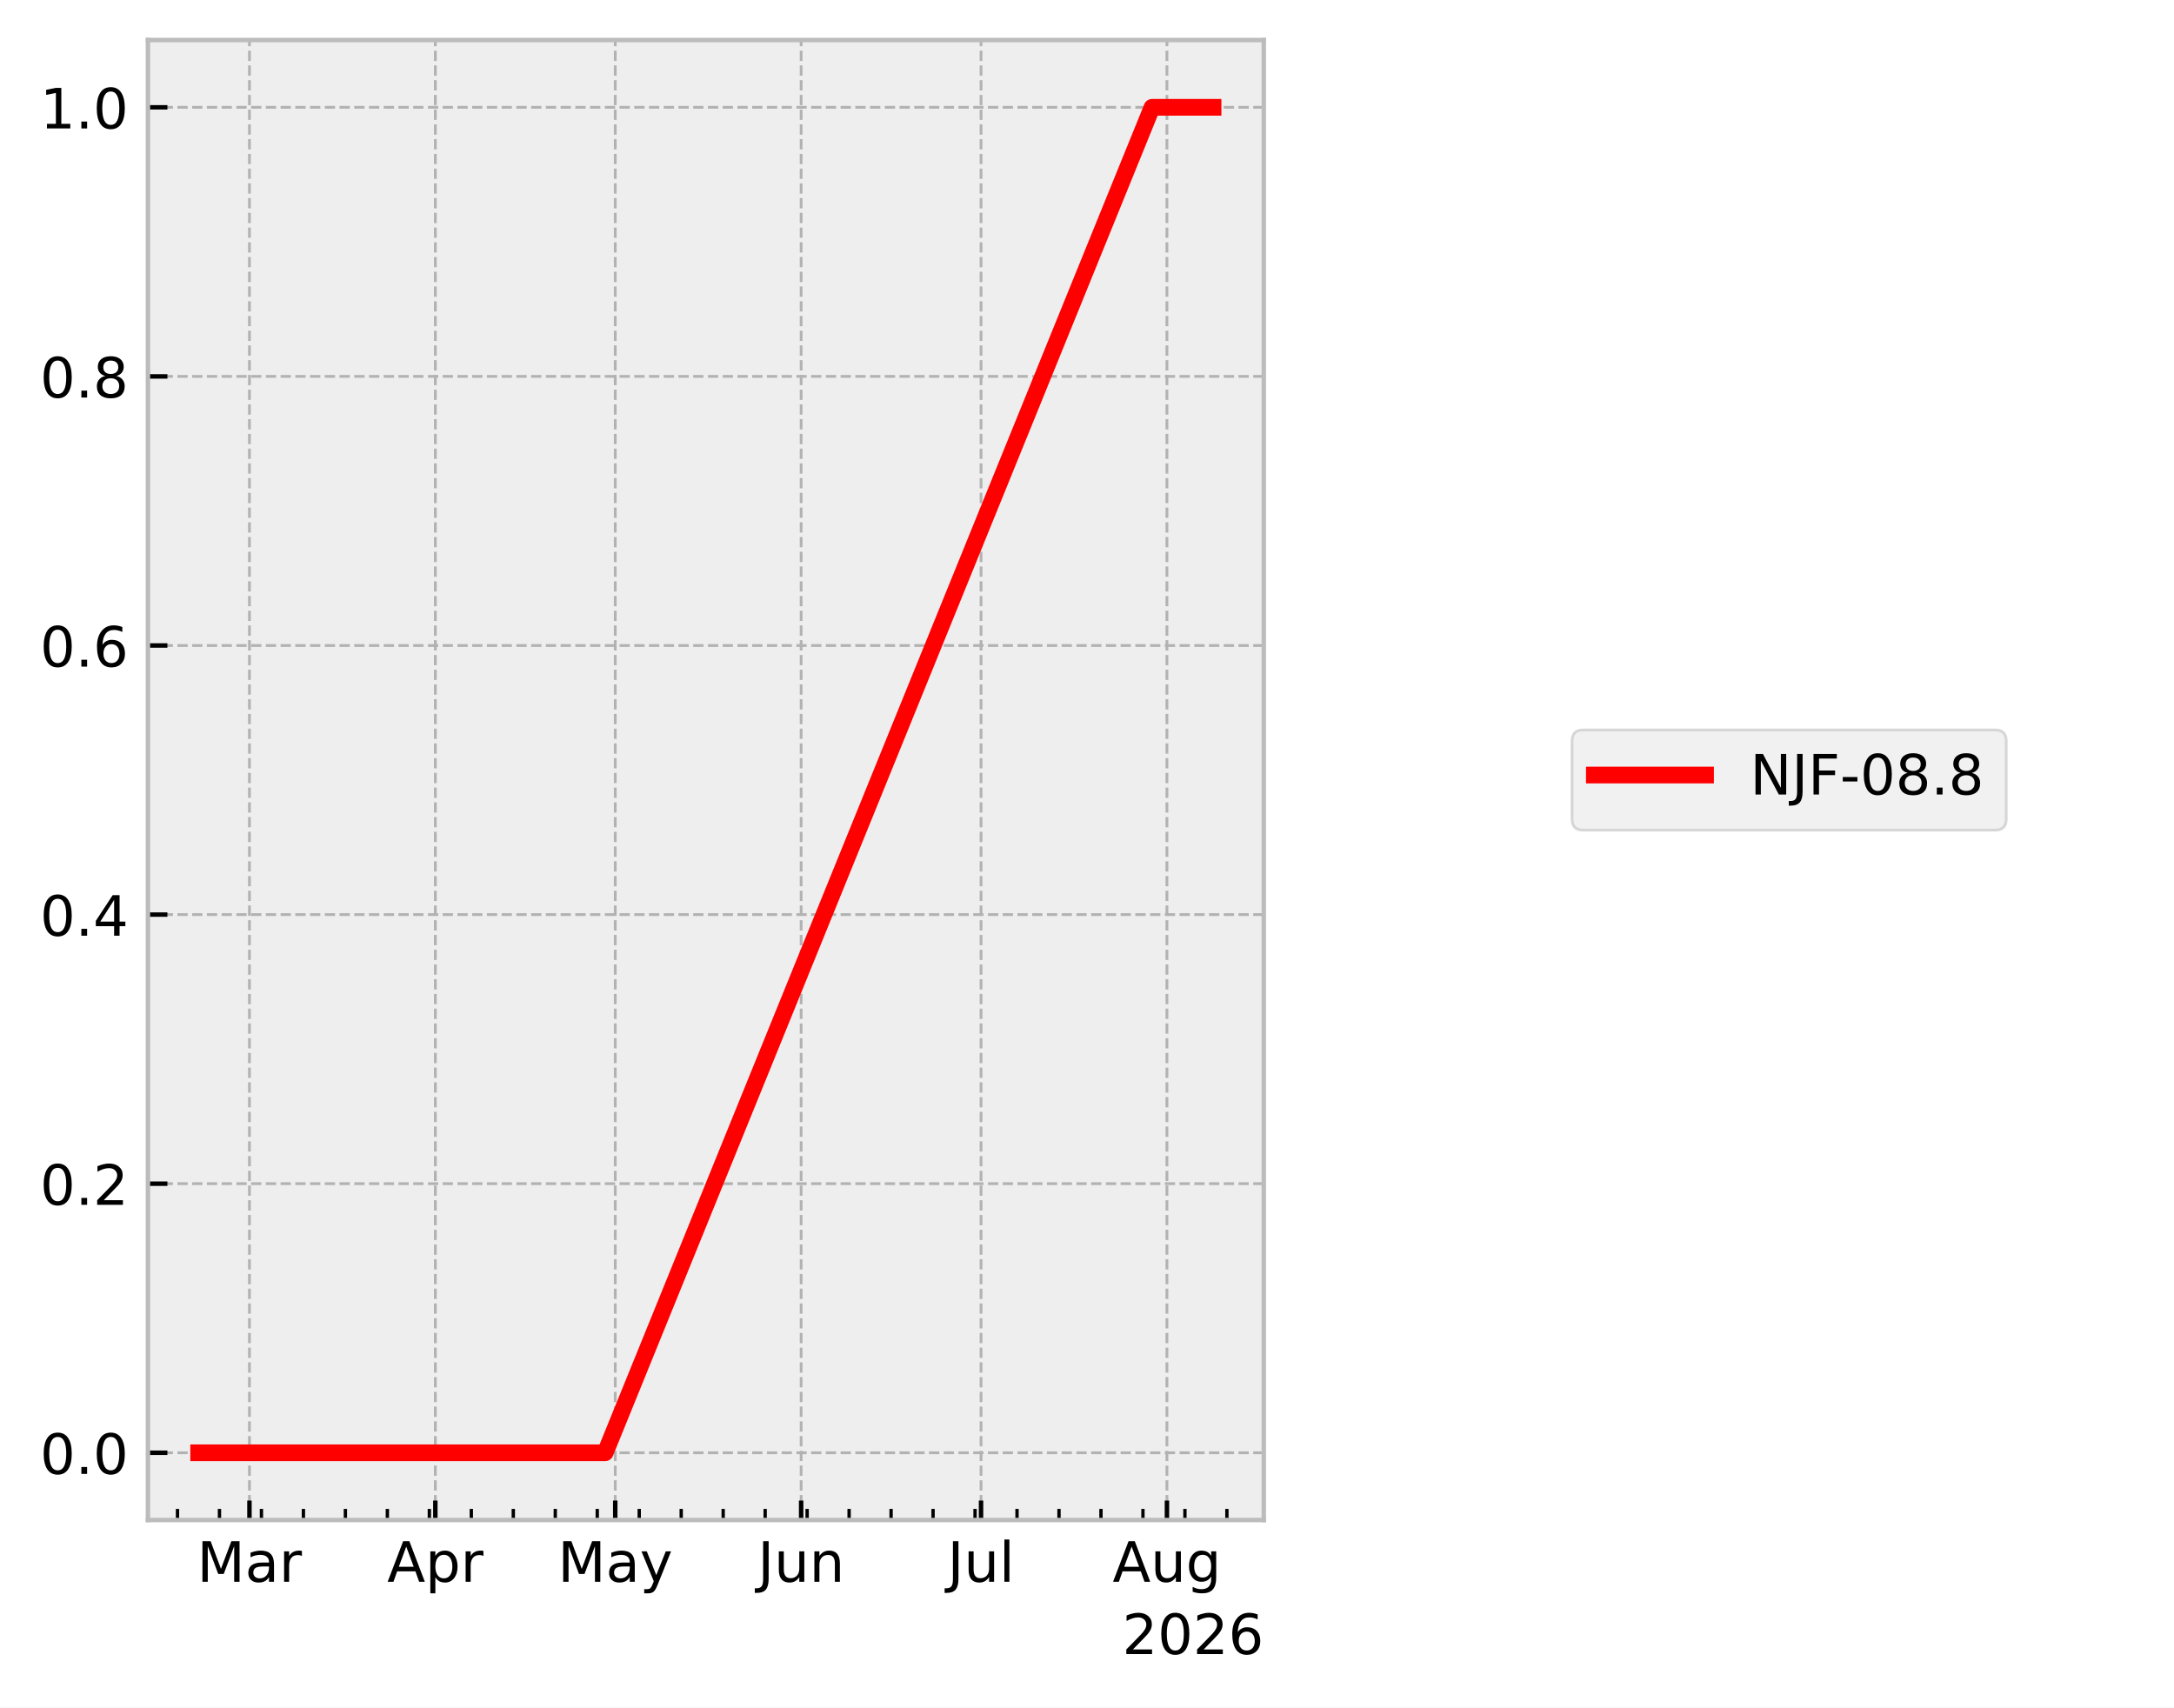
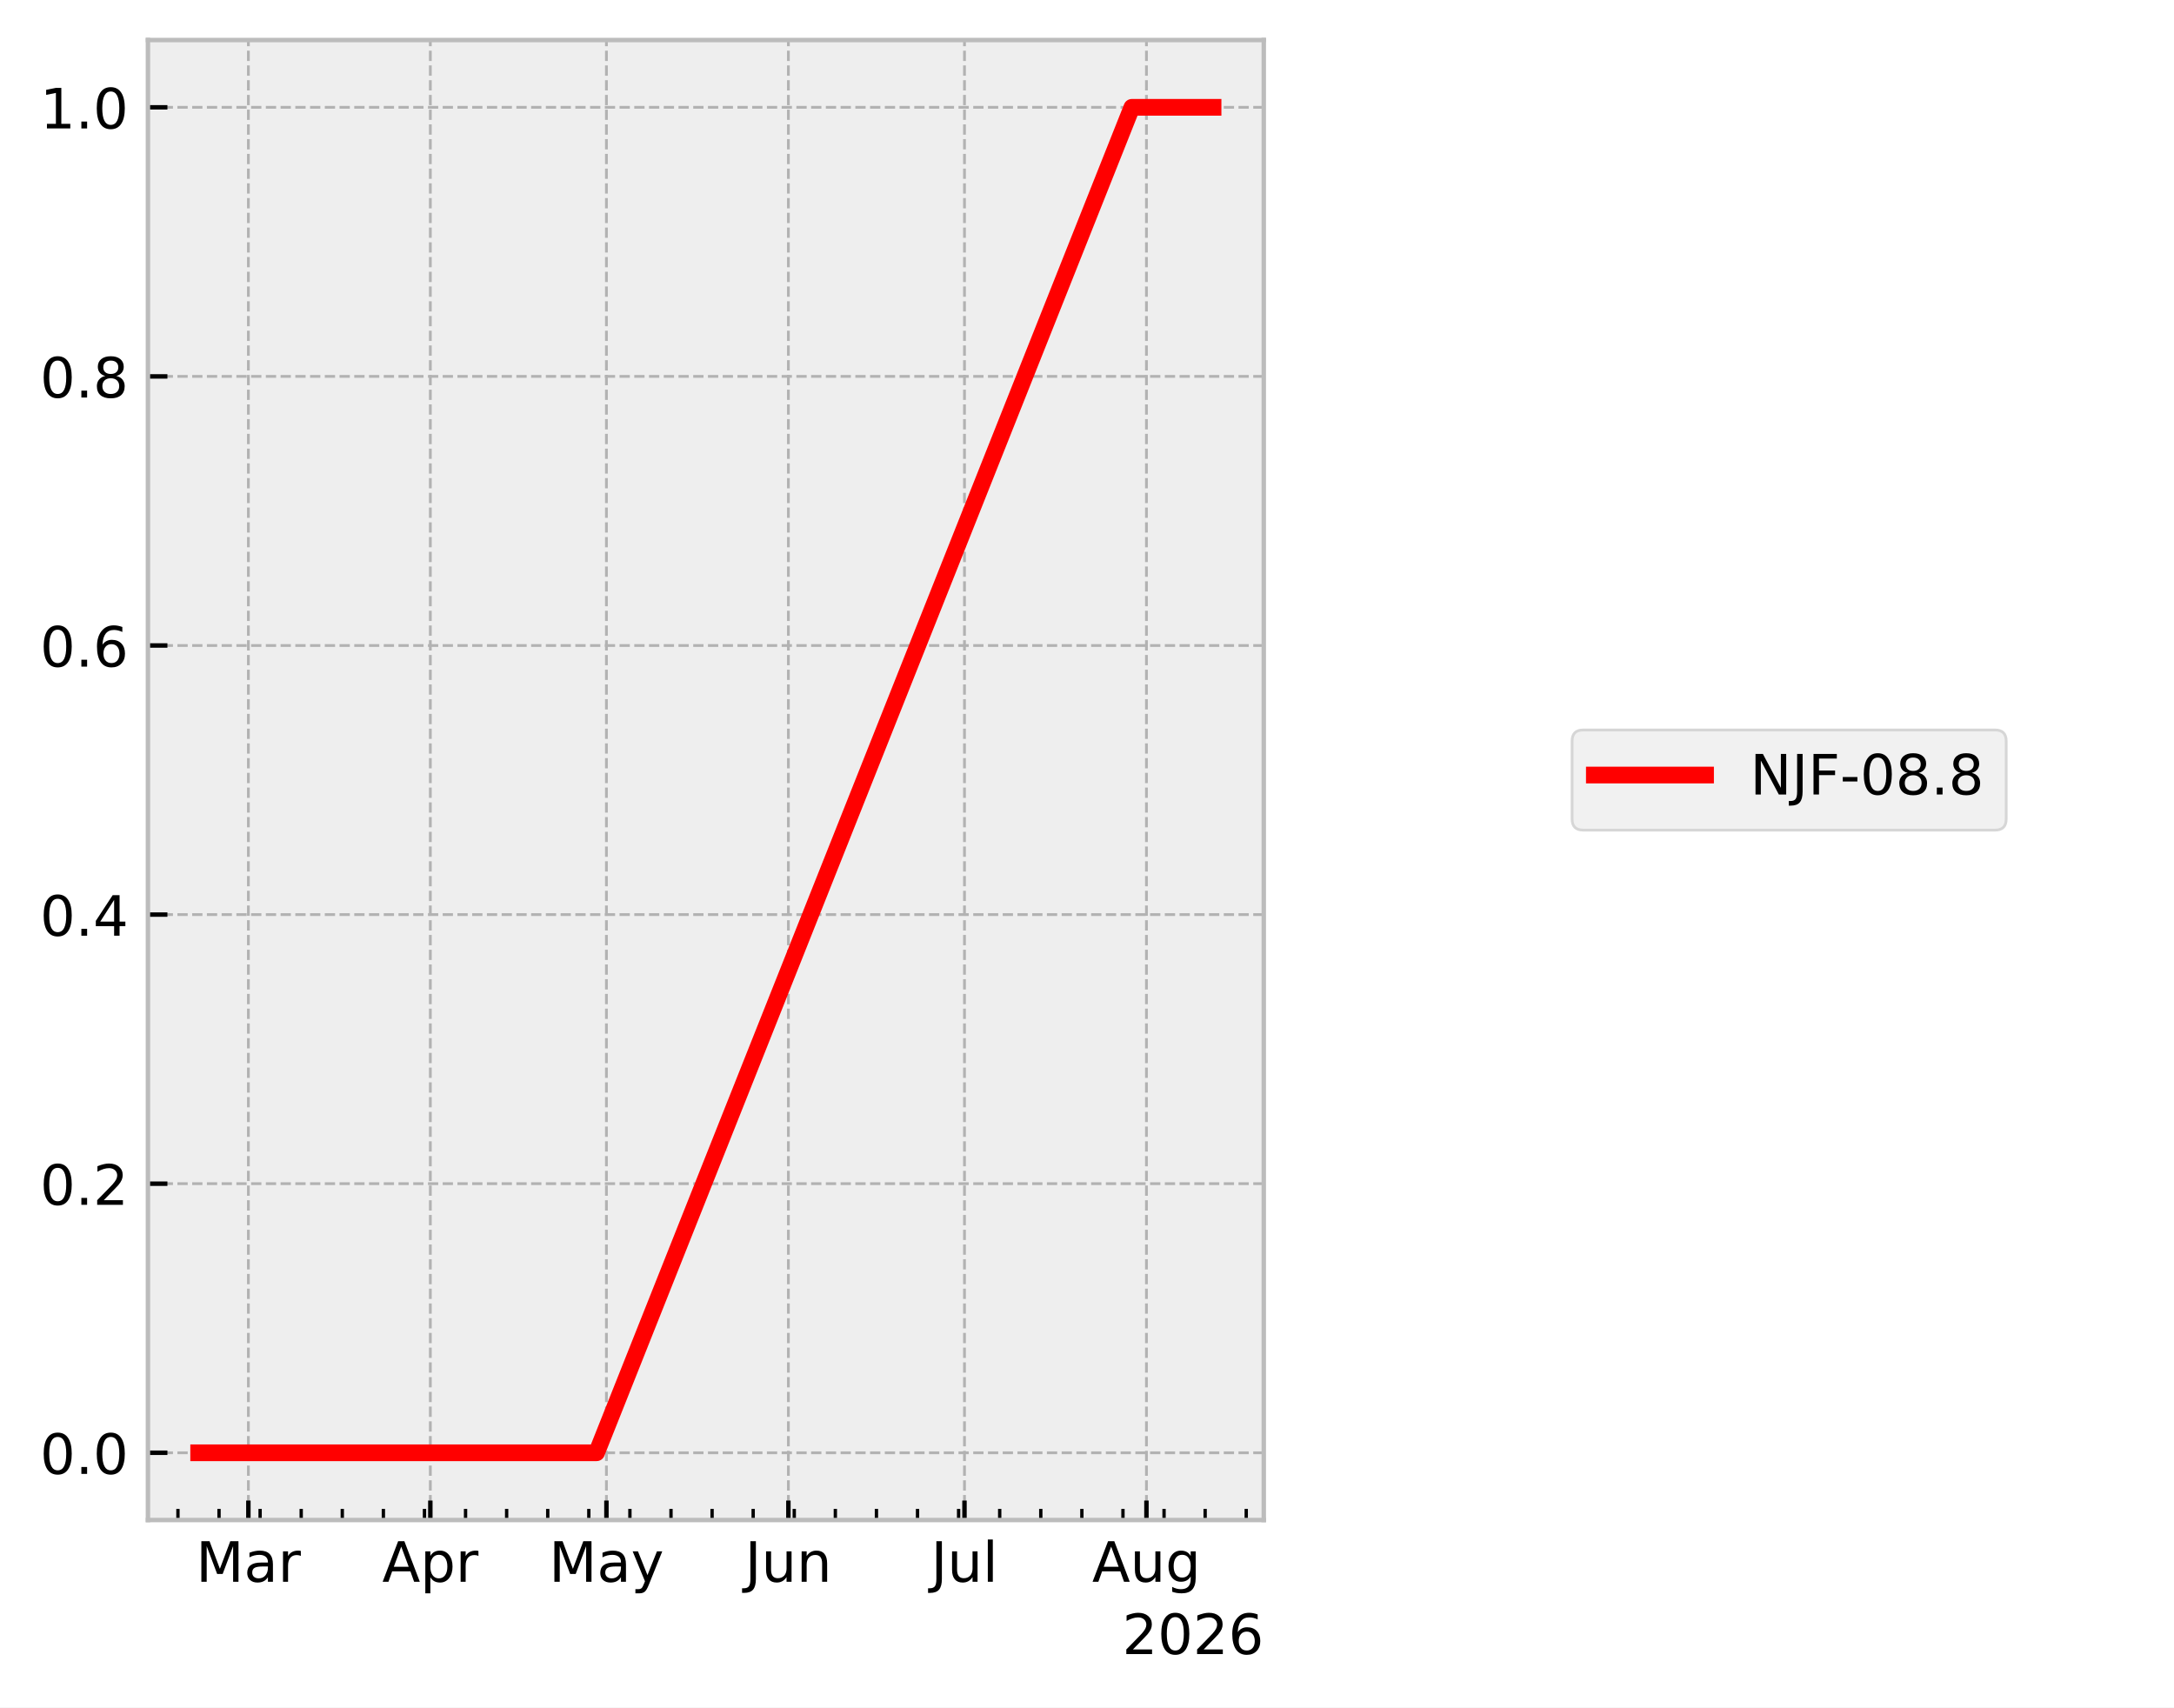
<svg xmlns="http://www.w3.org/2000/svg" xmlns:xlink="http://www.w3.org/1999/xlink" width="390.923pt" height="307.013pt" viewBox="0 0 390.923 307.013" version="1.1">
  <defs>
    <style type="text/css">*{stroke-linejoin: round; stroke-linecap: butt}</style>
  </defs>
  <g id="figure_1">
    <g id="patch_1">
      <path d="M 0 307.013  L 390.923 307.013  L 390.923 0  L 0 0  z " style="fill: #ffffff" />
    </g>
    <g id="axes_1">
      <g id="patch_2">
        <path d="M 26.603 273.312  L 227.249 273.312  L 227.249 7.2  L 26.603 7.2  z " style="fill: #eeeeee" />
      </g>
      <g id="matplotlib.axis_1">
        <g id="xtick_1">
          <g id="line2d_1">
-             <path d="M 44.856 273.312  L 44.856 7.2  " clip-path="url(#p2cb73ad84c)" style="fill: none; stroke-dasharray: 1.85,0.8; stroke-dashoffset: 0; stroke: #b2b2b2; stroke-width: 0.5" />
+             <path d="M 44.662 273.312  L 44.662 7.2  " clip-path="url(#p3ca3b23853)" style="fill: none; stroke-dasharray: 1.85,0.8; stroke-dashoffset: 0; stroke: #b2b2b2; stroke-width: 0.5" />
          </g>
          <g id="line2d_2">
            <defs>
-               <path id="mc889feaaf9" d="M 0 0  L 0 -3.5  " style="stroke: #000000; stroke-width: 0.8" />
+               <path id="m9587fa0153" d="M 0 0  L 0 -3.5  " style="stroke: #000000; stroke-width: 0.8" />
            </defs>
            <g>
-               <use xlink:href="#mc889feaaf9" x="44.856" y="273.312" style="stroke: #000000; stroke-width: 0.8" />
+               <use xlink:href="#m9587fa0153" x="44.662" y="273.312" style="stroke: #000000; stroke-width: 0.8" />
            </g>
          </g>
          <g id="text_1">
-             <g transform="translate(35.42199 284.4097) scale(0.1 -0.1)">
+             <g transform="translate(35.22874 284.4097) scale(0.1 -0.1)">
              <defs>
                <path id="DejaVuSans-30" d="M 628 4666  L 1569 4666  L 2759 1491  L 3956 4666  L 4897 4666  L 4897 0  L 4281 0  L 4281 4097  L 3078 897  L 2444 897  L 1241 4097  L 1241 0  L 628 0  L 628 4666  z " transform="scale(0.015625)" />
                <path id="DejaVuSans-44" d="M 2194 1759  Q 1497 1759 1228 1600  Q 959 1441 959 1056  Q 959 750 1161 570  Q 1363 391 1709 391  Q 2188 391 2477 730  Q 2766 1069 2766 1631  L 2766 1759  L 2194 1759  z M 3341 1997  L 3341 0  L 2766 0  L 2766 531  Q 2569 213 2275 61  Q 1981 -91 1556 -91  Q 1019 -91 701 211  Q 384 513 384 1019  Q 384 1609 779 1909  Q 1175 2209 1959 2209  L 2766 2209  L 2766 2266  Q 2766 2663 2505 2880  Q 2244 3097 1772 3097  Q 1472 3097 1187 3025  Q 903 2953 641 2809  L 641 3341  Q 956 3463 1253 3523  Q 1550 3584 1831 3584  Q 2591 3584 2966 3190  Q 3341 2797 3341 1997  z " transform="scale(0.015625)" />
                <path id="DejaVuSans-55" d="M 2631 2963  Q 2534 3019 2420 3045  Q 2306 3072 2169 3072  Q 1681 3072 1420 2755  Q 1159 2438 1159 1844  L 1159 0  L 581 0  L 581 3500  L 1159 3500  L 1159 2956  Q 1341 3275 1631 3429  Q 1922 3584 2338 3584  Q 2397 3584 2469 3576  Q 2541 3569 2628 3553  L 2631 2963  z " transform="scale(0.015625)" />
              </defs>
              <use xlink:href="#DejaVuSans-30" />
              <use xlink:href="#DejaVuSans-44" transform="translate(86.28125 0)" />
              <use xlink:href="#DejaVuSans-55" transform="translate(147.5625 0)" />
            </g>
          </g>
        </g>
        <g id="xtick_2">
          <g id="line2d_3">
-             <path d="M 78.283 273.312  L 78.283 7.2  " clip-path="url(#p2cb73ad84c)" style="fill: none; stroke-dasharray: 1.85,0.8; stroke-dashoffset: 0; stroke: #b2b2b2; stroke-width: 0.5" />
+             <path d="M 77.382 273.312  L 77.382 7.2  " clip-path="url(#p3ca3b23853)" style="fill: none; stroke-dasharray: 1.85,0.8; stroke-dashoffset: 0; stroke: #b2b2b2; stroke-width: 0.5" />
          </g>
          <g id="line2d_4">
            <g>
-               <use xlink:href="#mc889feaaf9" x="78.283" y="273.312" style="stroke: #000000; stroke-width: 0.8" />
+               <use xlink:href="#m9587fa0153" x="77.382" y="273.312" style="stroke: #000000; stroke-width: 0.8" />
            </g>
          </g>
          <g id="text_2">
-             <g transform="translate(69.63283 284.4097) scale(0.1 -0.1)">
+             <g transform="translate(68.7322 284.4097) scale(0.1 -0.1)">
              <defs>
                <path id="DejaVuSans-24" d="M 2188 4044  L 1331 1722  L 3047 1722  L 2188 4044  z M 1831 4666  L 2547 4666  L 4325 0  L 3669 0  L 3244 1197  L 1141 1197  L 716 0  L 50 0  L 1831 4666  z " transform="scale(0.015625)" />
                <path id="DejaVuSans-53" d="M 1159 525  L 1159 -1331  L 581 -1331  L 581 3500  L 1159 3500  L 1159 2969  Q 1341 3281 1617 3432  Q 1894 3584 2278 3584  Q 2916 3584 3314 3078  Q 3713 2572 3713 1747  Q 3713 922 3314 415  Q 2916 -91 2278 -91  Q 1894 -91 1617 61  Q 1341 213 1159 525  z M 3116 1747  Q 3116 2381 2855 2742  Q 2594 3103 2138 3103  Q 1681 3103 1420 2742  Q 1159 2381 1159 1747  Q 1159 1113 1420 752  Q 1681 391 2138 391  Q 2594 391 2855 752  Q 3116 1113 3116 1747  z " transform="scale(0.015625)" />
              </defs>
              <use xlink:href="#DejaVuSans-24" />
              <use xlink:href="#DejaVuSans-53" transform="translate(68.40625 0)" />
              <use xlink:href="#DejaVuSans-55" transform="translate(131.8906 0)" />
            </g>
          </g>
        </g>
        <g id="xtick_3">
          <g id="line2d_5">
-             <path d="M 110.632 273.312  L 110.632 7.2  " clip-path="url(#p2cb73ad84c)" style="fill: none; stroke-dasharray: 1.85,0.8; stroke-dashoffset: 0; stroke: #b2b2b2; stroke-width: 0.5" />
+             <path d="M 109.047 273.312  L 109.047 7.2  " clip-path="url(#p3ca3b23853)" style="fill: none; stroke-dasharray: 1.85,0.8; stroke-dashoffset: 0; stroke: #b2b2b2; stroke-width: 0.5" />
          </g>
          <g id="line2d_6">
            <g>
-               <use xlink:href="#mc889feaaf9" x="110.632" y="273.312" style="stroke: #000000; stroke-width: 0.8" />
+               <use xlink:href="#m9587fa0153" x="109.047" y="273.312" style="stroke: #000000; stroke-width: 0.8" />
            </g>
          </g>
          <g id="text_3">
-             <g transform="translate(100.2943 284.4097) scale(0.1 -0.1)">
+             <g transform="translate(98.70908 284.4097) scale(0.1 -0.1)">
              <defs>
                <path id="DejaVuSans-5c" d="M 2059 -325  Q 1816 -950 1584 -1140  Q 1353 -1331 966 -1331  L 506 -1331  L 506 -850  L 844 -850  Q 1081 -850 1212 -737  Q 1344 -625 1503 -206  L 1606 56  L 191 3500  L 800 3500  L 1894 763  L 2988 3500  L 3597 3500  L 2059 -325  z " transform="scale(0.015625)" />
              </defs>
              <use xlink:href="#DejaVuSans-30" />
              <use xlink:href="#DejaVuSans-44" transform="translate(86.28125 0)" />
              <use xlink:href="#DejaVuSans-5c" transform="translate(147.5625 0)" />
            </g>
          </g>
        </g>
        <g id="xtick_4">
          <g id="line2d_7">
-             <path d="M 144.059 273.312  L 144.059 7.2  " clip-path="url(#p2cb73ad84c)" style="fill: none; stroke-dasharray: 1.85,0.8; stroke-dashoffset: 0; stroke: #b2b2b2; stroke-width: 0.5" />
+             <path d="M 141.766 273.312  L 141.766 7.2  " clip-path="url(#p3ca3b23853)" style="fill: none; stroke-dasharray: 1.85,0.8; stroke-dashoffset: 0; stroke: #b2b2b2; stroke-width: 0.5" />
          </g>
          <g id="line2d_8">
            <g>
-               <use xlink:href="#mc889feaaf9" x="144.059" y="273.312" style="stroke: #000000; stroke-width: 0.8" />
+               <use xlink:href="#m9587fa0153" x="141.766" y="273.312" style="stroke: #000000; stroke-width: 0.8" />
            </g>
          </g>
          <g id="text_4">
-             <g transform="translate(136.2465 284.4097) scale(0.1 -0.1)">
+             <g transform="translate(133.9539 284.4097) scale(0.1 -0.1)">
              <defs>
                <path id="DejaVuSans-2d" d="M 628 4666  L 1259 4666  L 1259 325  Q 1259 -519 939 -900  Q 619 -1281 -91 -1281  L -331 -1281  L -331 -750  L -134 -750  Q 284 -750 456 -515  Q 628 -281 628 325  L 628 4666  z " transform="scale(0.015625)" />
                <path id="DejaVuSans-58" d="M 544 1381  L 544 3500  L 1119 3500  L 1119 1403  Q 1119 906 1312 657  Q 1506 409 1894 409  Q 2359 409 2629 706  Q 2900 1003 2900 1516  L 2900 3500  L 3475 3500  L 3475 0  L 2900 0  L 2900 538  Q 2691 219 2414 64  Q 2138 -91 1772 -91  Q 1169 -91 856 284  Q 544 659 544 1381  z M 1991 3584  L 1991 3584  z " transform="scale(0.015625)" />
                <path id="DejaVuSans-51" d="M 3513 2113  L 3513 0  L 2938 0  L 2938 2094  Q 2938 2591 2744 2837  Q 2550 3084 2163 3084  Q 1697 3084 1428 2787  Q 1159 2491 1159 1978  L 1159 0  L 581 0  L 581 3500  L 1159 3500  L 1159 2956  Q 1366 3272 1645 3428  Q 1925 3584 2291 3584  Q 2894 3584 3203 3211  Q 3513 2838 3513 2113  z " transform="scale(0.015625)" />
              </defs>
              <use xlink:href="#DejaVuSans-2d" />
              <use xlink:href="#DejaVuSans-58" transform="translate(29.5 0)" />
              <use xlink:href="#DejaVuSans-51" transform="translate(92.875 0)" />
            </g>
          </g>
        </g>
        <g id="xtick_5">
          <g id="line2d_9">
-             <path d="M 176.408 273.312  L 176.408 7.2  " clip-path="url(#p2cb73ad84c)" style="fill: none; stroke-dasharray: 1.85,0.8; stroke-dashoffset: 0; stroke: #b2b2b2; stroke-width: 0.5" />
+             <path d="M 173.431 273.312  L 173.431 7.2  " clip-path="url(#p3ca3b23853)" style="fill: none; stroke-dasharray: 1.85,0.8; stroke-dashoffset: 0; stroke: #b2b2b2; stroke-width: 0.5" />
          </g>
          <g id="line2d_10">
            <g>
-               <use xlink:href="#mc889feaaf9" x="176.408" y="273.312" style="stroke: #000000; stroke-width: 0.8" />
+               <use xlink:href="#m9587fa0153" x="173.431" y="273.312" style="stroke: #000000; stroke-width: 0.8" />
            </g>
          </g>
          <g id="text_5">
-             <g transform="translate(170.3752 284.4104) scale(0.1 -0.1)">
+             <g transform="translate(167.398 284.4104) scale(0.1 -0.1)">
              <defs>
                <path id="DejaVuSans-4f" d="M 603 4863  L 1178 4863  L 1178 0  L 603 0  L 603 4863  z " transform="scale(0.015625)" />
              </defs>
              <use xlink:href="#DejaVuSans-2d" />
              <use xlink:href="#DejaVuSans-58" transform="translate(29.5 0)" />
              <use xlink:href="#DejaVuSans-4f" transform="translate(92.875 0)" />
            </g>
          </g>
        </g>
        <g id="xtick_6">
          <g id="line2d_11">
-             <path d="M 209.835 273.312  L 209.835 7.2  " clip-path="url(#p2cb73ad84c)" style="fill: none; stroke-dasharray: 1.85,0.8; stroke-dashoffset: 0; stroke: #b2b2b2; stroke-width: 0.5" />
+             <path d="M 206.151 273.312  L 206.151 7.2  " clip-path="url(#p3ca3b23853)" style="fill: none; stroke-dasharray: 1.85,0.8; stroke-dashoffset: 0; stroke: #b2b2b2; stroke-width: 0.5" />
          </g>
          <g id="line2d_12">
            <g>
-               <use xlink:href="#mc889feaaf9" x="209.835" y="273.312" style="stroke: #000000; stroke-width: 0.8" />
+               <use xlink:href="#m9587fa0153" x="206.151" y="273.312" style="stroke: #000000; stroke-width: 0.8" />
            </g>
          </g>
          <g id="text_6">
-             <g transform="translate(200.0719 284.4097) scale(0.1 -0.1)">
+             <g transform="translate(196.3874 284.4097) scale(0.1 -0.1)">
              <defs>
                <path id="DejaVuSans-4a" d="M 2906 1791  Q 2906 2416 2648 2759  Q 2391 3103 1925 3103  Q 1463 3103 1205 2759  Q 947 2416 947 1791  Q 947 1169 1205 825  Q 1463 481 1925 481  Q 2391 481 2648 825  Q 2906 1169 2906 1791  z M 3481 434  Q 3481 -459 3084 -895  Q 2688 -1331 1869 -1331  Q 1566 -1331 1297 -1286  Q 1028 -1241 775 -1147  L 775 -588  Q 1028 -725 1275 -790  Q 1522 -856 1778 -856  Q 2344 -856 2625 -561  Q 2906 -266 2906 331  L 2906 616  Q 2728 306 2450 153  Q 2172 0 1784 0  Q 1141 0 747 490  Q 353 981 353 1791  Q 353 2603 747 3093  Q 1141 3584 1784 3584  Q 2172 3584 2450 3431  Q 2728 3278 2906 2969  L 2906 3500  L 3481 3500  L 3481 434  z " transform="scale(0.015625)" />
              </defs>
              <use xlink:href="#DejaVuSans-24" />
              <use xlink:href="#DejaVuSans-58" transform="translate(68.40625 0)" />
              <use xlink:href="#DejaVuSans-4a" transform="translate(131.7812 0)" />
            </g>
          </g>
        </g>
        <g id="xtick_7">
          <g id="line2d_13">
            <defs>
-               <path id="m237c310e62" d="M 0 0  L 0 -2  " style="stroke: #000000; stroke-width: 0.6" />
+               <path id="m9c85ff75b5" d="M 0 0  L 0 -2  " style="stroke: #000000; stroke-width: 0.6" />
            </defs>
            <g>
-               <use xlink:href="#m237c310e62" x="31.916" y="273.312" style="stroke: #000000; stroke-width: 0.6" />
+               <use xlink:href="#m9c85ff75b5" x="31.997" y="273.312" style="stroke: #000000; stroke-width: 0.6" />
            </g>
          </g>
        </g>
        <g id="xtick_8">
          <g id="line2d_14">
            <g>
-               <use xlink:href="#m237c310e62" x="39.464" y="273.312" style="stroke: #000000; stroke-width: 0.6" />
+               <use xlink:href="#m9c85ff75b5" x="39.385" y="273.312" style="stroke: #000000; stroke-width: 0.6" />
            </g>
          </g>
        </g>
        <g id="xtick_9">
          <g id="line2d_15">
            <g>
-               <use xlink:href="#m237c310e62" x="47.012" y="273.312" style="stroke: #000000; stroke-width: 0.6" />
+               <use xlink:href="#m9c85ff75b5" x="46.773" y="273.312" style="stroke: #000000; stroke-width: 0.6" />
            </g>
          </g>
        </g>
        <g id="xtick_10">
          <g id="line2d_16">
            <g>
-               <use xlink:href="#m237c310e62" x="54.56" y="273.312" style="stroke: #000000; stroke-width: 0.6" />
+               <use xlink:href="#m9c85ff75b5" x="54.162" y="273.312" style="stroke: #000000; stroke-width: 0.6" />
            </g>
          </g>
        </g>
        <g id="xtick_11">
          <g id="line2d_17">
            <g>
-               <use xlink:href="#m237c310e62" x="62.108" y="273.312" style="stroke: #000000; stroke-width: 0.6" />
+               <use xlink:href="#m9c85ff75b5" x="61.55" y="273.312" style="stroke: #000000; stroke-width: 0.6" />
            </g>
          </g>
        </g>
        <g id="xtick_12">
          <g id="line2d_18">
            <g>
-               <use xlink:href="#m237c310e62" x="69.656" y="273.312" style="stroke: #000000; stroke-width: 0.6" />
+               <use xlink:href="#m9c85ff75b5" x="68.938" y="273.312" style="stroke: #000000; stroke-width: 0.6" />
            </g>
          </g>
        </g>
        <g id="xtick_13">
          <g id="line2d_19">
            <g>
-               <use xlink:href="#m237c310e62" x="77.205" y="273.312" style="stroke: #000000; stroke-width: 0.6" />
+               <use xlink:href="#m9c85ff75b5" x="76.327" y="273.312" style="stroke: #000000; stroke-width: 0.6" />
            </g>
          </g>
        </g>
        <g id="xtick_14">
          <g id="line2d_20">
            <g>
-               <use xlink:href="#m237c310e62" x="84.753" y="273.312" style="stroke: #000000; stroke-width: 0.6" />
+               <use xlink:href="#m9c85ff75b5" x="83.715" y="273.312" style="stroke: #000000; stroke-width: 0.6" />
            </g>
          </g>
        </g>
        <g id="xtick_15">
          <g id="line2d_21">
            <g>
-               <use xlink:href="#m237c310e62" x="92.301" y="273.312" style="stroke: #000000; stroke-width: 0.6" />
+               <use xlink:href="#m9c85ff75b5" x="91.103" y="273.312" style="stroke: #000000; stroke-width: 0.6" />
            </g>
          </g>
        </g>
        <g id="xtick_16">
          <g id="line2d_22">
            <g>
-               <use xlink:href="#m237c310e62" x="99.849" y="273.312" style="stroke: #000000; stroke-width: 0.6" />
+               <use xlink:href="#m9c85ff75b5" x="98.492" y="273.312" style="stroke: #000000; stroke-width: 0.6" />
            </g>
          </g>
        </g>
        <g id="xtick_17">
          <g id="line2d_23">
            <g>
-               <use xlink:href="#m237c310e62" x="107.397" y="273.312" style="stroke: #000000; stroke-width: 0.6" />
+               <use xlink:href="#m9c85ff75b5" x="105.88" y="273.312" style="stroke: #000000; stroke-width: 0.6" />
            </g>
          </g>
        </g>
        <g id="xtick_18">
          <g id="line2d_24">
            <g>
-               <use xlink:href="#m237c310e62" x="114.945" y="273.312" style="stroke: #000000; stroke-width: 0.6" />
+               <use xlink:href="#m9c85ff75b5" x="113.268" y="273.312" style="stroke: #000000; stroke-width: 0.6" />
            </g>
          </g>
        </g>
        <g id="xtick_19">
          <g id="line2d_25">
            <g>
-               <use xlink:href="#m237c310e62" x="122.493" y="273.312" style="stroke: #000000; stroke-width: 0.6" />
+               <use xlink:href="#m9c85ff75b5" x="120.657" y="273.312" style="stroke: #000000; stroke-width: 0.6" />
            </g>
          </g>
        </g>
        <g id="xtick_20">
          <g id="line2d_26">
            <g>
-               <use xlink:href="#m237c310e62" x="130.041" y="273.312" style="stroke: #000000; stroke-width: 0.6" />
+               <use xlink:href="#m9c85ff75b5" x="128.045" y="273.312" style="stroke: #000000; stroke-width: 0.6" />
            </g>
          </g>
        </g>
        <g id="xtick_21">
          <g id="line2d_27">
            <g>
-               <use xlink:href="#m237c310e62" x="137.589" y="273.312" style="stroke: #000000; stroke-width: 0.6" />
+               <use xlink:href="#m9c85ff75b5" x="135.434" y="273.312" style="stroke: #000000; stroke-width: 0.6" />
            </g>
          </g>
        </g>
        <g id="xtick_22">
          <g id="line2d_28">
            <g>
-               <use xlink:href="#m237c310e62" x="145.137" y="273.312" style="stroke: #000000; stroke-width: 0.6" />
+               <use xlink:href="#m9c85ff75b5" x="142.822" y="273.312" style="stroke: #000000; stroke-width: 0.6" />
            </g>
          </g>
        </g>
        <g id="xtick_23">
          <g id="line2d_29">
            <g>
-               <use xlink:href="#m237c310e62" x="152.685" y="273.312" style="stroke: #000000; stroke-width: 0.6" />
+               <use xlink:href="#m9c85ff75b5" x="150.21" y="273.312" style="stroke: #000000; stroke-width: 0.6" />
            </g>
          </g>
        </g>
        <g id="xtick_24">
          <g id="line2d_30">
            <g>
-               <use xlink:href="#m237c310e62" x="160.234" y="273.312" style="stroke: #000000; stroke-width: 0.6" />
+               <use xlink:href="#m9c85ff75b5" x="157.599" y="273.312" style="stroke: #000000; stroke-width: 0.6" />
            </g>
          </g>
        </g>
        <g id="xtick_25">
          <g id="line2d_31">
            <g>
-               <use xlink:href="#m237c310e62" x="167.782" y="273.312" style="stroke: #000000; stroke-width: 0.6" />
+               <use xlink:href="#m9c85ff75b5" x="164.987" y="273.312" style="stroke: #000000; stroke-width: 0.6" />
            </g>
          </g>
        </g>
        <g id="xtick_26">
          <g id="line2d_32">
            <g>
-               <use xlink:href="#m237c310e62" x="175.33" y="273.312" style="stroke: #000000; stroke-width: 0.6" />
+               <use xlink:href="#m9c85ff75b5" x="172.375" y="273.312" style="stroke: #000000; stroke-width: 0.6" />
            </g>
          </g>
        </g>
        <g id="xtick_27">
          <g id="line2d_33">
            <g>
-               <use xlink:href="#m237c310e62" x="182.878" y="273.312" style="stroke: #000000; stroke-width: 0.6" />
+               <use xlink:href="#m9c85ff75b5" x="179.764" y="273.312" style="stroke: #000000; stroke-width: 0.6" />
            </g>
          </g>
        </g>
        <g id="xtick_28">
          <g id="line2d_34">
            <g>
-               <use xlink:href="#m237c310e62" x="190.426" y="273.312" style="stroke: #000000; stroke-width: 0.6" />
+               <use xlink:href="#m9c85ff75b5" x="187.152" y="273.312" style="stroke: #000000; stroke-width: 0.6" />
            </g>
          </g>
        </g>
        <g id="xtick_29">
          <g id="line2d_35">
            <g>
-               <use xlink:href="#m237c310e62" x="197.974" y="273.312" style="stroke: #000000; stroke-width: 0.6" />
+               <use xlink:href="#m9c85ff75b5" x="194.54" y="273.312" style="stroke: #000000; stroke-width: 0.6" />
            </g>
          </g>
        </g>
        <g id="xtick_30">
          <g id="line2d_36">
            <g>
-               <use xlink:href="#m237c310e62" x="205.522" y="273.312" style="stroke: #000000; stroke-width: 0.6" />
+               <use xlink:href="#m9c85ff75b5" x="201.929" y="273.312" style="stroke: #000000; stroke-width: 0.6" />
            </g>
          </g>
        </g>
        <g id="xtick_31">
          <g id="line2d_37">
            <g>
-               <use xlink:href="#m237c310e62" x="213.07" y="273.312" style="stroke: #000000; stroke-width: 0.6" />
+               <use xlink:href="#m9c85ff75b5" x="209.317" y="273.312" style="stroke: #000000; stroke-width: 0.6" />
            </g>
          </g>
        </g>
        <g id="xtick_32">
          <g id="line2d_38">
            <g>
-               <use xlink:href="#m237c310e62" x="220.618" y="273.312" style="stroke: #000000; stroke-width: 0.6" />
+               <use xlink:href="#m9c85ff75b5" x="216.705" y="273.312" style="stroke: #000000; stroke-width: 0.6" />
+             </g>
+           </g>
+         </g>
+         <g id="xtick_33">
+           <g id="line2d_39">
+             <g>
+               <use xlink:href="#m9c85ff75b5" x="224.094" y="273.312" style="stroke: #000000; stroke-width: 0.6" />
            </g>
          </g>
        </g>
        <g id="text_7">
          <g transform="translate(201.7991 297.4104) scale(0.1 -0.1)">
            <defs>
              <path id="DejaVuSans-15" d="M 1228 531  L 3431 531  L 3431 0  L 469 0  L 469 531  Q 828 903 1448 1529  Q 2069 2156 2228 2338  Q 2531 2678 2651 2914  Q 2772 3150 2772 3378  Q 2772 3750 2511 3984  Q 2250 4219 1831 4219  Q 1534 4219 1204 4116  Q 875 4013 500 3803  L 500 4441  Q 881 4594 1212 4672  Q 1544 4750 1819 4750  Q 2544 4750 2975 4387  Q 3406 4025 3406 3419  Q 3406 3131 3298 2873  Q 3191 2616 2906 2266  Q 2828 2175 2409 1742  Q 1991 1309 1228 531  z " transform="scale(0.015625)" />
              <path id="DejaVuSans-13" d="M 2034 4250  Q 1547 4250 1301 3770  Q 1056 3291 1056 2328  Q 1056 1369 1301 889  Q 1547 409 2034 409  Q 2525 409 2770 889  Q 3016 1369 3016 2328  Q 3016 3291 2770 3770  Q 2525 4250 2034 4250  z M 2034 4750  Q 2819 4750 3233 4129  Q 3647 3509 3647 2328  Q 3647 1150 3233 529  Q 2819 -91 2034 -91  Q 1250 -91 836 529  Q 422 1150 422 2328  Q 422 3509 836 4129  Q 1250 4750 2034 4750  z " transform="scale(0.015625)" />
              <path id="DejaVuSans-19" d="M 2113 2584  Q 1688 2584 1439 2293  Q 1191 2003 1191 1497  Q 1191 994 1439 701  Q 1688 409 2113 409  Q 2538 409 2786 701  Q 3034 994 3034 1497  Q 3034 2003 2786 2293  Q 2538 2584 2113 2584  z M 3366 4563  L 3366 3988  Q 3128 4100 2886 4159  Q 2644 4219 2406 4219  Q 1781 4219 1451 3797  Q 1122 3375 1075 2522  Q 1259 2794 1537 2939  Q 1816 3084 2150 3084  Q 2853 3084 3261 2657  Q 3669 2231 3669 1497  Q 3669 778 3244 343  Q 2819 -91 2113 -91  Q 1303 -91 875 529  Q 447 1150 447 2328  Q 447 3434 972 4092  Q 1497 4750 2381 4750  Q 2619 4750 2861 4703  Q 3103 4656 3366 4563  z " transform="scale(0.015625)" />
            </defs>
            <use xlink:href="#DejaVuSans-15" />
            <use xlink:href="#DejaVuSans-13" transform="translate(63.625 0)" />
            <use xlink:href="#DejaVuSans-15" transform="translate(127.25 0)" />
            <use xlink:href="#DejaVuSans-19" transform="translate(190.875 0)" />
          </g>
        </g>
      </g>
      <g id="matplotlib.axis_2">
        <g id="ytick_1">
-           <g id="line2d_39">
-             <path d="M 26.603 261.216  L 227.249 261.216  " clip-path="url(#p2cb73ad84c)" style="fill: none; stroke-dasharray: 1.85,0.8; stroke-dashoffset: 0; stroke: #b2b2b2; stroke-width: 0.5" />
-           </g>
          <g id="line2d_40">
+             <path d="M 26.603 261.216  L 227.249 261.216  " clip-path="url(#p3ca3b23853)" style="fill: none; stroke-dasharray: 1.85,0.8; stroke-dashoffset: 0; stroke: #b2b2b2; stroke-width: 0.5" />
+           </g>
+           <g id="line2d_41">
            <defs>
-               <path id="mc4eb0d5da8" d="M 0 0  L 3.5 0  " style="stroke: #000000; stroke-width: 0.8" />
+               <path id="m6f1f136fc0" d="M 0 0  L 3.5 0  " style="stroke: #000000; stroke-width: 0.8" />
            </defs>
            <g>
-               <use xlink:href="#mc4eb0d5da8" x="26.603" y="261.216" style="stroke: #000000; stroke-width: 0.8" />
+               <use xlink:href="#m6f1f136fc0" x="26.603" y="261.216" style="stroke: #000000; stroke-width: 0.8" />
            </g>
          </g>
          <g id="text_8">
            <g transform="translate(7.2 265.0148) scale(0.1 -0.1)">
              <defs>
                <path id="DejaVuSans-11" d="M 684 794  L 1344 794  L 1344 0  L 684 0  L 684 794  z " transform="scale(0.015625)" />
              </defs>
              <use xlink:href="#DejaVuSans-13" />
              <use xlink:href="#DejaVuSans-11" transform="translate(63.625 0)" />
              <use xlink:href="#DejaVuSans-13" transform="translate(95.40625 0)" />
            </g>
          </g>
        </g>
        <g id="ytick_2">
-           <g id="line2d_41">
-             <path d="M 26.603 212.832  L 227.249 212.832  " clip-path="url(#p2cb73ad84c)" style="fill: none; stroke-dasharray: 1.85,0.8; stroke-dashoffset: 0; stroke: #b2b2b2; stroke-width: 0.5" />
-           </g>
          <g id="line2d_42">
-             <g>
-               <use xlink:href="#mc4eb0d5da8" x="26.603" y="212.832" style="stroke: #000000; stroke-width: 0.8" />
+             <path d="M 26.603 212.832  L 227.249 212.832  " clip-path="url(#p3ca3b23853)" style="fill: none; stroke-dasharray: 1.85,0.8; stroke-dashoffset: 0; stroke: #b2b2b2; stroke-width: 0.5" />
+           </g>
+           <g id="line2d_43">
+             <g>
+               <use xlink:href="#m6f1f136fc0" x="26.603" y="212.832" style="stroke: #000000; stroke-width: 0.8" />
            </g>
          </g>
          <g id="text_9">
            <g transform="translate(7.2 216.6308) scale(0.1 -0.1)">
              <use xlink:href="#DejaVuSans-13" />
              <use xlink:href="#DejaVuSans-11" transform="translate(63.625 0)" />
              <use xlink:href="#DejaVuSans-15" transform="translate(95.40625 0)" />
            </g>
          </g>
        </g>
        <g id="ytick_3">
-           <g id="line2d_43">
-             <path d="M 26.603 164.448  L 227.249 164.448  " clip-path="url(#p2cb73ad84c)" style="fill: none; stroke-dasharray: 1.85,0.8; stroke-dashoffset: 0; stroke: #b2b2b2; stroke-width: 0.5" />
-           </g>
          <g id="line2d_44">
-             <g>
-               <use xlink:href="#mc4eb0d5da8" x="26.603" y="164.448" style="stroke: #000000; stroke-width: 0.8" />
+             <path d="M 26.603 164.448  L 227.249 164.448  " clip-path="url(#p3ca3b23853)" style="fill: none; stroke-dasharray: 1.85,0.8; stroke-dashoffset: 0; stroke: #b2b2b2; stroke-width: 0.5" />
+           </g>
+           <g id="line2d_45">
+             <g>
+               <use xlink:href="#m6f1f136fc0" x="26.603" y="164.448" style="stroke: #000000; stroke-width: 0.8" />
            </g>
          </g>
          <g id="text_10">
            <g transform="translate(7.2 168.2468) scale(0.1 -0.1)">
              <defs>
                <path id="DejaVuSans-17" d="M 2419 4116  L 825 1625  L 2419 1625  L 2419 4116  z M 2253 4666  L 3047 4666  L 3047 1625  L 3713 1625  L 3713 1100  L 3047 1100  L 3047 0  L 2419 0  L 2419 1100  L 313 1100  L 313 1709  L 2253 4666  z " transform="scale(0.015625)" />
              </defs>
              <use xlink:href="#DejaVuSans-13" />
              <use xlink:href="#DejaVuSans-11" transform="translate(63.625 0)" />
              <use xlink:href="#DejaVuSans-17" transform="translate(95.40625 0)" />
            </g>
          </g>
        </g>
        <g id="ytick_4">
-           <g id="line2d_45">
-             <path d="M 26.603 116.064  L 227.249 116.064  " clip-path="url(#p2cb73ad84c)" style="fill: none; stroke-dasharray: 1.85,0.8; stroke-dashoffset: 0; stroke: #b2b2b2; stroke-width: 0.5" />
-           </g>
          <g id="line2d_46">
-             <g>
-               <use xlink:href="#mc4eb0d5da8" x="26.603" y="116.064" style="stroke: #000000; stroke-width: 0.8" />
+             <path d="M 26.603 116.064  L 227.249 116.064  " clip-path="url(#p3ca3b23853)" style="fill: none; stroke-dasharray: 1.85,0.8; stroke-dashoffset: 0; stroke: #b2b2b2; stroke-width: 0.5" />
+           </g>
+           <g id="line2d_47">
+             <g>
+               <use xlink:href="#m6f1f136fc0" x="26.603" y="116.064" style="stroke: #000000; stroke-width: 0.8" />
            </g>
          </g>
          <g id="text_11">
            <g transform="translate(7.2 119.8628) scale(0.1 -0.1)">
              <use xlink:href="#DejaVuSans-13" />
              <use xlink:href="#DejaVuSans-11" transform="translate(63.625 0)" />
              <use xlink:href="#DejaVuSans-19" transform="translate(95.40625 0)" />
            </g>
          </g>
        </g>
        <g id="ytick_5">
-           <g id="line2d_47">
-             <path d="M 26.603 67.68  L 227.249 67.68  " clip-path="url(#p2cb73ad84c)" style="fill: none; stroke-dasharray: 1.85,0.8; stroke-dashoffset: 0; stroke: #b2b2b2; stroke-width: 0.5" />
-           </g>
          <g id="line2d_48">
-             <g>
-               <use xlink:href="#mc4eb0d5da8" x="26.603" y="67.68" style="stroke: #000000; stroke-width: 0.8" />
+             <path d="M 26.603 67.68  L 227.249 67.68  " clip-path="url(#p3ca3b23853)" style="fill: none; stroke-dasharray: 1.85,0.8; stroke-dashoffset: 0; stroke: #b2b2b2; stroke-width: 0.5" />
+           </g>
+           <g id="line2d_49">
+             <g>
+               <use xlink:href="#m6f1f136fc0" x="26.603" y="67.68" style="stroke: #000000; stroke-width: 0.8" />
            </g>
          </g>
          <g id="text_12">
            <g transform="translate(7.2 71.47883) scale(0.1 -0.1)">
              <defs>
                <path id="DejaVuSans-1b" d="M 2034 2216  Q 1584 2216 1326 1975  Q 1069 1734 1069 1313  Q 1069 891 1326 650  Q 1584 409 2034 409  Q 2484 409 2743 651  Q 3003 894 3003 1313  Q 3003 1734 2745 1975  Q 2488 2216 2034 2216  z M 1403 2484  Q 997 2584 770 2862  Q 544 3141 544 3541  Q 544 4100 942 4425  Q 1341 4750 2034 4750  Q 2731 4750 3128 4425  Q 3525 4100 3525 3541  Q 3525 3141 3298 2862  Q 3072 2584 2669 2484  Q 3125 2378 3379 2068  Q 3634 1759 3634 1313  Q 3634 634 3220 271  Q 2806 -91 2034 -91  Q 1263 -91 848 271  Q 434 634 434 1313  Q 434 1759 690 2068  Q 947 2378 1403 2484  z M 1172 3481  Q 1172 3119 1398 2916  Q 1625 2713 2034 2713  Q 2441 2713 2670 2916  Q 2900 3119 2900 3481  Q 2900 3844 2670 4047  Q 2441 4250 2034 4250  Q 1625 4250 1398 4047  Q 1172 3844 1172 3481  z " transform="scale(0.015625)" />
              </defs>
              <use xlink:href="#DejaVuSans-13" />
              <use xlink:href="#DejaVuSans-11" transform="translate(63.625 0)" />
              <use xlink:href="#DejaVuSans-1b" transform="translate(95.40625 0)" />
            </g>
          </g>
        </g>
        <g id="ytick_6">
-           <g id="line2d_49">
-             <path d="M 26.603 19.296  L 227.249 19.296  " clip-path="url(#p2cb73ad84c)" style="fill: none; stroke-dasharray: 1.85,0.8; stroke-dashoffset: 0; stroke: #b2b2b2; stroke-width: 0.5" />
-           </g>
          <g id="line2d_50">
-             <g>
-               <use xlink:href="#mc4eb0d5da8" x="26.603" y="19.296" style="stroke: #000000; stroke-width: 0.8" />
+             <path d="M 26.603 19.296  L 227.249 19.296  " clip-path="url(#p3ca3b23853)" style="fill: none; stroke-dasharray: 1.85,0.8; stroke-dashoffset: 0; stroke: #b2b2b2; stroke-width: 0.5" />
+           </g>
+           <g id="line2d_51">
+             <g>
+               <use xlink:href="#m6f1f136fc0" x="26.603" y="19.296" style="stroke: #000000; stroke-width: 0.8" />
            </g>
          </g>
          <g id="text_13">
            <g transform="translate(7.2 23.09483) scale(0.1 -0.1)">
              <defs>
                <path id="DejaVuSans-14" d="M 794 531  L 1825 531  L 1825 4091  L 703 3866  L 703 4441  L 1819 4666  L 2450 4666  L 2450 531  L 3481 531  L 3481 0  L 794 0  L 794 531  z " transform="scale(0.015625)" />
              </defs>
              <use xlink:href="#DejaVuSans-14" />
              <use xlink:href="#DejaVuSans-11" transform="translate(63.625 0)" />
              <use xlink:href="#DejaVuSans-13" transform="translate(95.40625 0)" />
            </g>
          </g>
        </g>
      </g>
-       <g id="line2d_51">
-         <path d="M 35.723 261.216  L 61.413 261.216  L 61.447 261.216  L 61.518 261.216  L 62.842 261.216  L 74.249 261.216  L 77.795 261.216  L 85.426 261.216  L 93.827 261.216  L 108.826 261.216  L 207.156 19.296  L 218.091 19.296  L 218.129 19.296  " clip-path="url(#p2cb73ad84c)" style="fill: none; stroke: #ff0000; stroke-width: 3; stroke-linecap: square" />
+       <g id="line2d_52">
+         <path d="M 35.723 261.216  L 60.869 261.216  L 60.903 261.216  L 60.972 261.216  L 62.268 261.216  L 73.433 261.216  L 76.905 261.216  L 84.374 261.216  L 92.597 261.216  L 107.279 261.216  L 203.528 19.296  L 214.232 19.296  L 218.09 19.296  L 218.129 19.296  " clip-path="url(#p3ca3b23853)" style="fill: none; stroke: #ff0000; stroke-width: 3; stroke-linecap: square" />
      </g>
      <g id="patch_3">
        <path d="M 26.603 273.312  L 26.603 7.2  " style="fill: none; stroke: #bcbcbc; stroke-width: 0.8; stroke-linejoin: miter; stroke-linecap: square" />
      </g>
      <g id="patch_4">
        <path d="M 227.249 273.312  L 227.249 7.2  " style="fill: none; stroke: #bcbcbc; stroke-width: 0.8; stroke-linejoin: miter; stroke-linecap: square" />
      </g>
      <g id="patch_5">
        <path d="M 26.603 273.312  L 227.249 273.312  " style="fill: none; stroke: #bcbcbc; stroke-width: 0.8; stroke-linejoin: miter; stroke-linecap: square" />
      </g>
      <g id="patch_6">
        <path d="M 26.603 7.2  L 227.249 7.2  " style="fill: none; stroke: #bcbcbc; stroke-width: 0.8; stroke-linejoin: miter; stroke-linecap: square" />
      </g>
    </g>
    <g id="axes_2">
      <g id="legend_1">
        <g id="patch_7">
          <path d="M 284.691 149.256  L 358.747 149.256  Q 360.747 149.256 360.747 147.256  L 360.747 133.256  Q 360.747 131.256 358.747 131.256  L 284.691 131.256  Q 282.691 131.256 282.691 133.256  L 282.691 147.256  Q 282.691 149.256 284.691 149.256  z " style="fill: #eeeeee; opacity: 0.8; stroke: #cccccc; stroke-width: 0.5; stroke-linejoin: miter" />
        </g>
-         <g id="line2d_52">
+         <g id="line2d_53">
          <path d="M 286.691 139.354  L 296.691 139.354  L 306.691 139.354  " style="fill: none; stroke: #ff0000; stroke-width: 3; stroke-linecap: square" />
        </g>
        <g id="text_14">
          <g transform="translate(314.6907 142.854) scale(0.1 -0.1)">
            <defs>
              <path id="DejaVuSans-31" d="M 628 4666  L 1478 4666  L 3547 763  L 3547 4666  L 4159 4666  L 4159 0  L 3309 0  L 1241 3903  L 1241 0  L 628 0  L 628 4666  z " transform="scale(0.015625)" />
              <path id="DejaVuSans-29" d="M 628 4666  L 3309 4666  L 3309 4134  L 1259 4134  L 1259 2759  L 3109 2759  L 3109 2228  L 1259 2228  L 1259 0  L 628 0  L 628 4666  z " transform="scale(0.015625)" />
              <path id="DejaVuSans-10" d="M 313 2009  L 1997 2009  L 1997 1497  L 313 1497  L 313 2009  z " transform="scale(0.015625)" />
            </defs>
            <use xlink:href="#DejaVuSans-31" />
            <use xlink:href="#DejaVuSans-2d" transform="translate(74.8125 0)" />
            <use xlink:href="#DejaVuSans-29" transform="translate(104.3125 0)" />
            <use xlink:href="#DejaVuSans-10" transform="translate(161.8281 0)" />
            <use xlink:href="#DejaVuSans-13" transform="translate(197.9062 0)" />
            <use xlink:href="#DejaVuSans-1b" transform="translate(261.5312 0)" />
            <use xlink:href="#DejaVuSans-11" transform="translate(325.1562 0)" />
            <use xlink:href="#DejaVuSans-1b" transform="translate(356.9375 0)" />
          </g>
        </g>
      </g>
    </g>
  </g>
  <defs>
-     <clipPath id="p2cb73ad84c">
+     <clipPath id="p3ca3b23853">
      <rect x="26.603" y="7.2" width="200.646" height="266.112" />
    </clipPath>
  </defs>
</svg>
